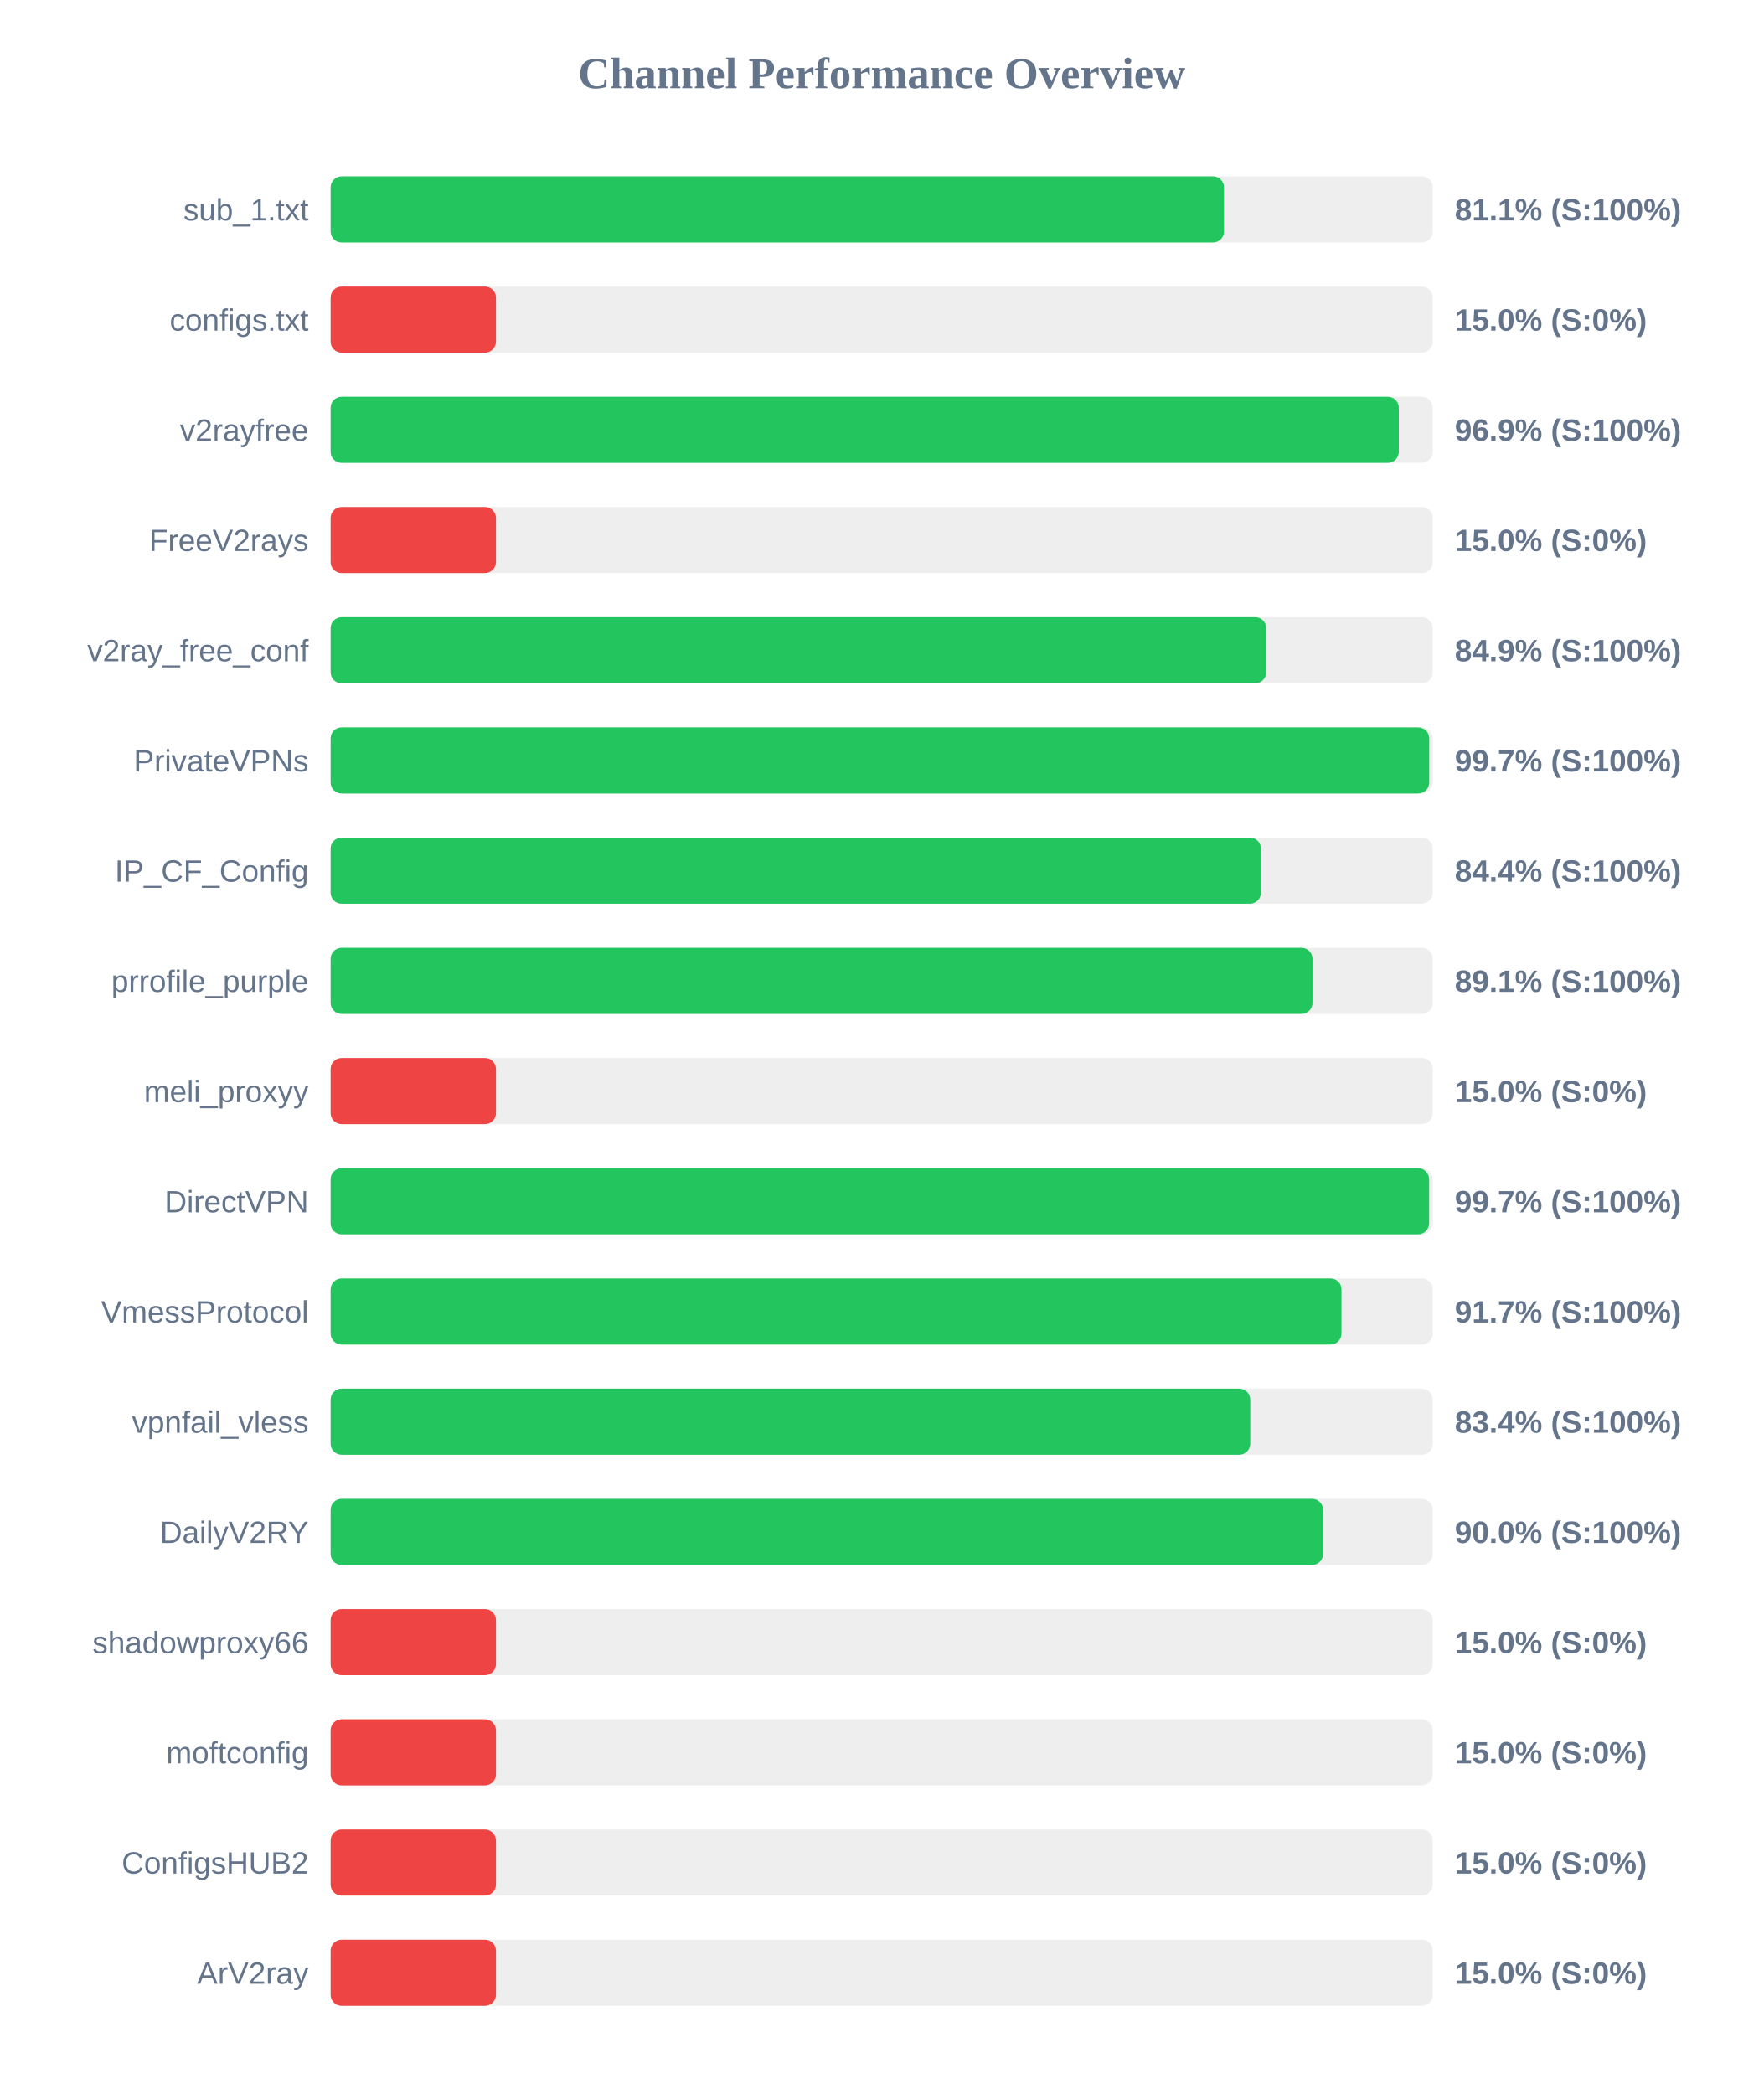
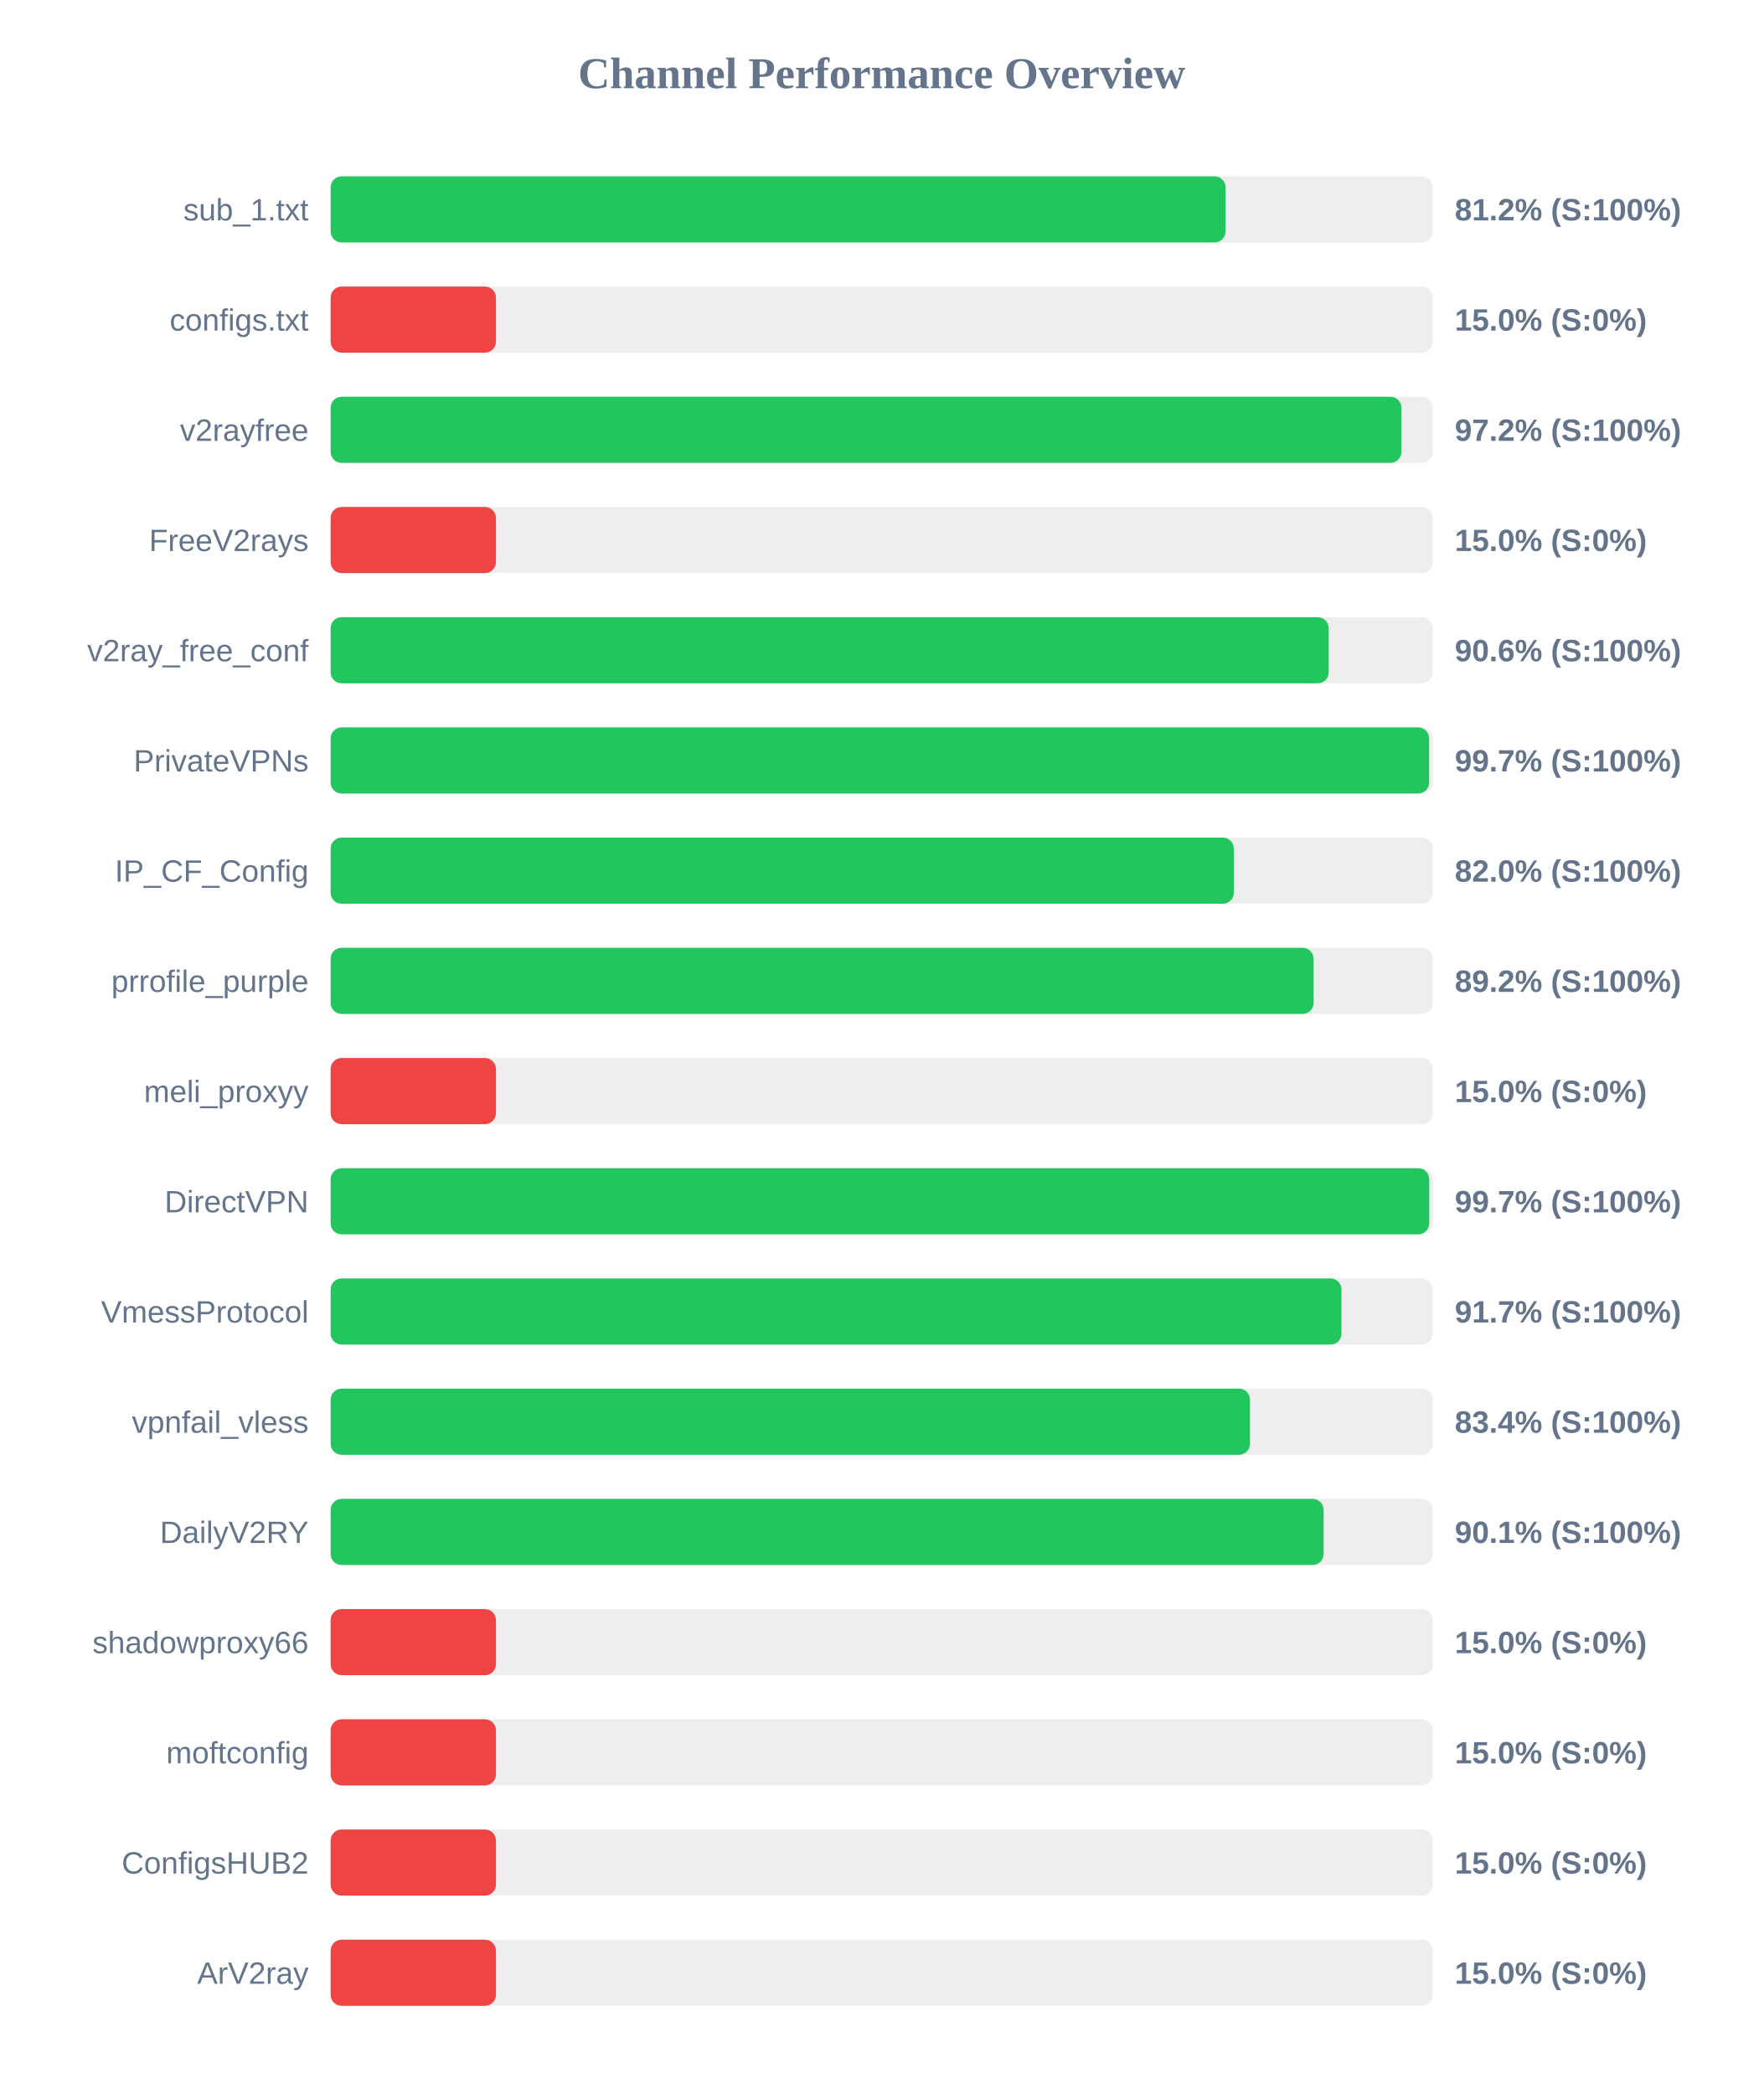
<svg xmlns="http://www.w3.org/2000/svg" width="800" height="950" version="1.1">
  <style>
        .row { font: 14px Arial; fill: #64748b; }
        .score { font: bold 14px Arial; fill: #64748b; }
    </style>
  <text x="400" y="40" text-anchor="middle" font-size="20px" font-weight="bold" fill="#64748b">Channel Performance Overview</text>
  <rect x="150" y="80" width="500" height="30" fill="#eee" rx="5" />
-   <rect x="150" y="80" width="405.3" height="30" fill="#22c55e" rx="5" />
+   <rect x="150" y="80" width="406.0" height="30" fill="#22c55e" rx="5" />
  <text x="140" y="100" text-anchor="end" class="row">sub_1.txt</text>
-   <text x="660" y="100" text-anchor="start" class="score">81.1% (S:100%)</text>
+   <text x="660" y="100" text-anchor="start" class="score">81.2% (S:100%)</text>
  <rect x="150" y="130" width="500" height="30" fill="#eee" rx="5" />
  <rect x="150" y="130" width="75.0" height="30" fill="#ef4444" rx="5" />
  <text x="140" y="150" text-anchor="end" class="row">configs.txt</text>
  <text x="660" y="150" text-anchor="start" class="score">15.0% (S:0%)</text>
  <rect x="150" y="180" width="500" height="30" fill="#eee" rx="5" />
-   <rect x="150" y="180" width="484.6" height="30" fill="#22c55e" rx="5" />
+   <rect x="150" y="180" width="485.8" height="30" fill="#22c55e" rx="5" />
  <text x="140" y="200" text-anchor="end" class="row">v2rayfree</text>
-   <text x="660" y="200" text-anchor="start" class="score">96.9% (S:100%)</text>
+   <text x="660" y="200" text-anchor="start" class="score">97.2% (S:100%)</text>
  <rect x="150" y="230" width="500" height="30" fill="#eee" rx="5" />
  <rect x="150" y="230" width="75.0" height="30" fill="#ef4444" rx="5" />
  <text x="140" y="250" text-anchor="end" class="row">FreeV2rays</text>
  <text x="660" y="250" text-anchor="start" class="score">15.0% (S:0%)</text>
  <rect x="150" y="280" width="500" height="30" fill="#eee" rx="5" />
-   <rect x="150" y="280" width="424.45" height="30" fill="#22c55e" rx="5" />
+   <rect x="150" y="280" width="452.8" height="30" fill="#22c55e" rx="5" />
  <text x="140" y="300" text-anchor="end" class="row">v2ray_free_conf</text>
-   <text x="660" y="300" text-anchor="start" class="score">84.9% (S:100%)</text>
+   <text x="660" y="300" text-anchor="start" class="score">90.6% (S:100%)</text>
  <rect x="150" y="330" width="500" height="30" fill="#eee" rx="5" />
-   <rect x="150" y="330" width="498.4" height="30" fill="#22c55e" rx="5" />
+   <rect x="150" y="330" width="498.35" height="30" fill="#22c55e" rx="5" />
  <text x="140" y="350" text-anchor="end" class="row">PrivateVPNs</text>
  <text x="660" y="350" text-anchor="start" class="score">99.7% (S:100%)</text>
  <rect x="150" y="380" width="500" height="30" fill="#eee" rx="5" />
-   <rect x="150" y="380" width="422.05" height="30" fill="#22c55e" rx="5" />
+   <rect x="150" y="380" width="409.75" height="30" fill="#22c55e" rx="5" />
  <text x="140" y="400" text-anchor="end" class="row">IP_CF_Config</text>
-   <text x="660" y="400" text-anchor="start" class="score">84.4% (S:100%)</text>
+   <text x="660" y="400" text-anchor="start" class="score">82.0% (S:100%)</text>
  <rect x="150" y="430" width="500" height="30" fill="#eee" rx="5" />
-   <rect x="150" y="430" width="445.45" height="30" fill="#22c55e" rx="5" />
+   <rect x="150" y="430" width="445.95" height="30" fill="#22c55e" rx="5" />
  <text x="140" y="450" text-anchor="end" class="row">prrofile_purple</text>
-   <text x="660" y="450" text-anchor="start" class="score">89.1% (S:100%)</text>
+   <text x="660" y="450" text-anchor="start" class="score">89.2% (S:100%)</text>
  <rect x="150" y="480" width="500" height="30" fill="#eee" rx="5" />
  <rect x="150" y="480" width="75.0" height="30" fill="#ef4444" rx="5" />
  <text x="140" y="500" text-anchor="end" class="row">meli_proxyy</text>
  <text x="660" y="500" text-anchor="start" class="score">15.0% (S:0%)</text>
  <rect x="150" y="530" width="500" height="30" fill="#eee" rx="5" />
-   <rect x="150" y="530" width="498.35" height="30" fill="#22c55e" rx="5" />
+   <rect x="150" y="530" width="498.4" height="30" fill="#22c55e" rx="5" />
  <text x="140" y="550" text-anchor="end" class="row">DirectVPN</text>
  <text x="660" y="550" text-anchor="start" class="score">99.7% (S:100%)</text>
  <rect x="150" y="580" width="500" height="30" fill="#eee" rx="5" />
  <rect x="150" y="580" width="458.6" height="30" fill="#22c55e" rx="5" />
  <text x="140" y="600" text-anchor="end" class="row">VmessProtocol</text>
  <text x="660" y="600" text-anchor="start" class="score">91.7% (S:100%)</text>
  <rect x="150" y="630" width="500" height="30" fill="#eee" rx="5" />
-   <rect x="150" y="630" width="417.2" height="30" fill="#22c55e" rx="5" />
+   <rect x="150" y="630" width="417.1" height="30" fill="#22c55e" rx="5" />
  <text x="140" y="650" text-anchor="end" class="row">vpnfail_vless</text>
  <text x="660" y="650" text-anchor="start" class="score">83.4% (S:100%)</text>
  <rect x="150" y="680" width="500" height="30" fill="#eee" rx="5" />
-   <rect x="150" y="680" width="450.25" height="30" fill="#22c55e" rx="5" />
+   <rect x="150" y="680" width="450.5" height="30" fill="#22c55e" rx="5" />
  <text x="140" y="700" text-anchor="end" class="row">DailyV2RY</text>
-   <text x="660" y="700" text-anchor="start" class="score">90.0% (S:100%)</text>
+   <text x="660" y="700" text-anchor="start" class="score">90.1% (S:100%)</text>
  <rect x="150" y="730" width="500" height="30" fill="#eee" rx="5" />
  <rect x="150" y="730" width="75.0" height="30" fill="#ef4444" rx="5" />
  <text x="140" y="750" text-anchor="end" class="row">shadowproxy66</text>
  <text x="660" y="750" text-anchor="start" class="score">15.0% (S:0%)</text>
  <rect x="150" y="780" width="500" height="30" fill="#eee" rx="5" />
  <rect x="150" y="780" width="75.0" height="30" fill="#ef4444" rx="5" />
  <text x="140" y="800" text-anchor="end" class="row">moftconfig</text>
  <text x="660" y="800" text-anchor="start" class="score">15.0% (S:0%)</text>
  <rect x="150" y="830" width="500" height="30" fill="#eee" rx="5" />
  <rect x="150" y="830" width="75.0" height="30" fill="#ef4444" rx="5" />
  <text x="140" y="850" text-anchor="end" class="row">ConfigsHUB2</text>
  <text x="660" y="850" text-anchor="start" class="score">15.0% (S:0%)</text>
  <rect x="150" y="880" width="500" height="30" fill="#eee" rx="5" />
  <rect x="150" y="880" width="75.0" height="30" fill="#ef4444" rx="5" />
  <text x="140" y="900" text-anchor="end" class="row">ArV2ray</text>
  <text x="660" y="900" text-anchor="start" class="score">15.0% (S:0%)</text>
</svg>
